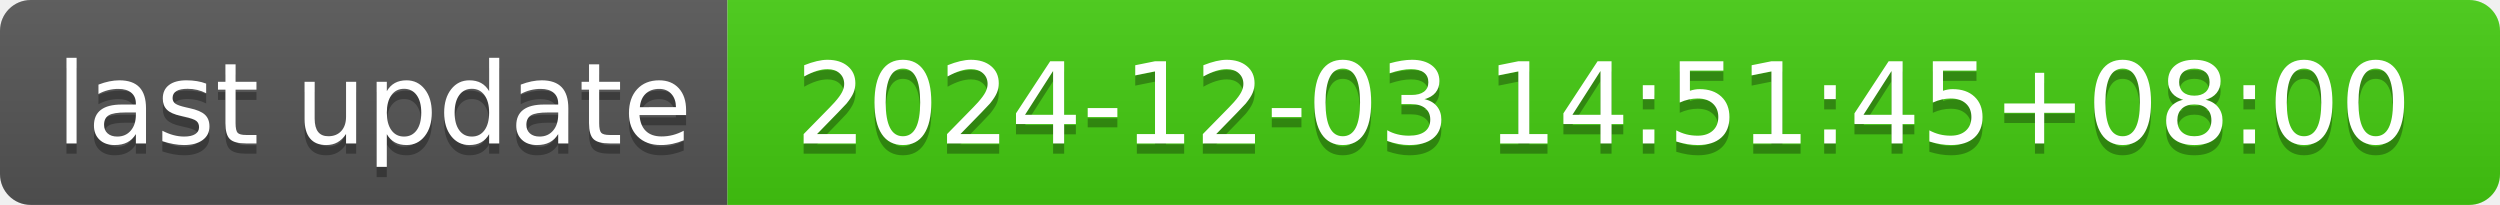
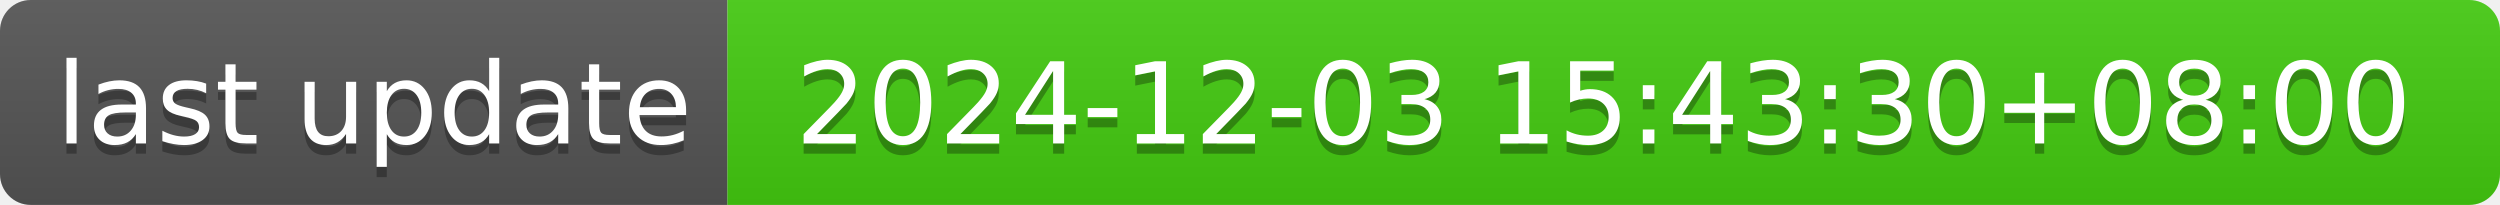
- <svg xmlns="http://www.w3.org/2000/svg" width="244" height="20" role="img" aria-label="last update: 2024-12-03 14:51:45+08:00">
+ <svg xmlns="http://www.w3.org/2000/svg" width="244" height="20" role="img" aria-label="last update: 2024-12-03 15:43:30+08:00">
  <linearGradient id="s" x2="0" y2="100%">
    <stop offset="0" stop-color="#bbb" stop-opacity=".1" />
    <stop offset="1" stop-opacity=".1" />
  </linearGradient>
  <clipPath id="r">
    <rect width="244" height="20" rx="3" fill="#fff" />
  </clipPath>
  <g clip-path="url(#r)">
    <rect width="71" height="20" fill="#555" />
    <rect x="71" width="173" height="20" fill="#4c1" />
    <rect width="244" height="20" fill="url(#s)" />
  </g>
  <g fill="#fff" text-anchor="middle" font-family="Verdana,Geneva,DejaVu Sans,sans-serif" text-rendering="geometricPrecision" font-size="110">
    <text aria-hidden="true" x="365" y="150" fill="#010101" fill-opacity=".3" transform="scale(.1)" textLength="610">last update</text>
    <text x="365" y="140" transform="scale(.1)" fill="#fff" textLength="610">last update</text>
-     <text aria-hidden="true" x="1565" y="150" fill="#010101" fill-opacity=".3" transform="scale(.1)" textLength="1630">2024-12-03 14:51:45+08:00</text>
-     <text x="1565" y="140" transform="scale(.1)" fill="#fff" textLength="1630">2024-12-03 14:51:45+08:00</text>
+     <text aria-hidden="true" x="1565" y="150" fill="#010101" fill-opacity=".3" transform="scale(.1)" textLength="1630">2024-12-03 15:43:30+08:00</text>
+     <text x="1565" y="140" transform="scale(.1)" fill="#fff" textLength="1630">2024-12-03 15:43:30+08:00</text>
  </g>
</svg>
